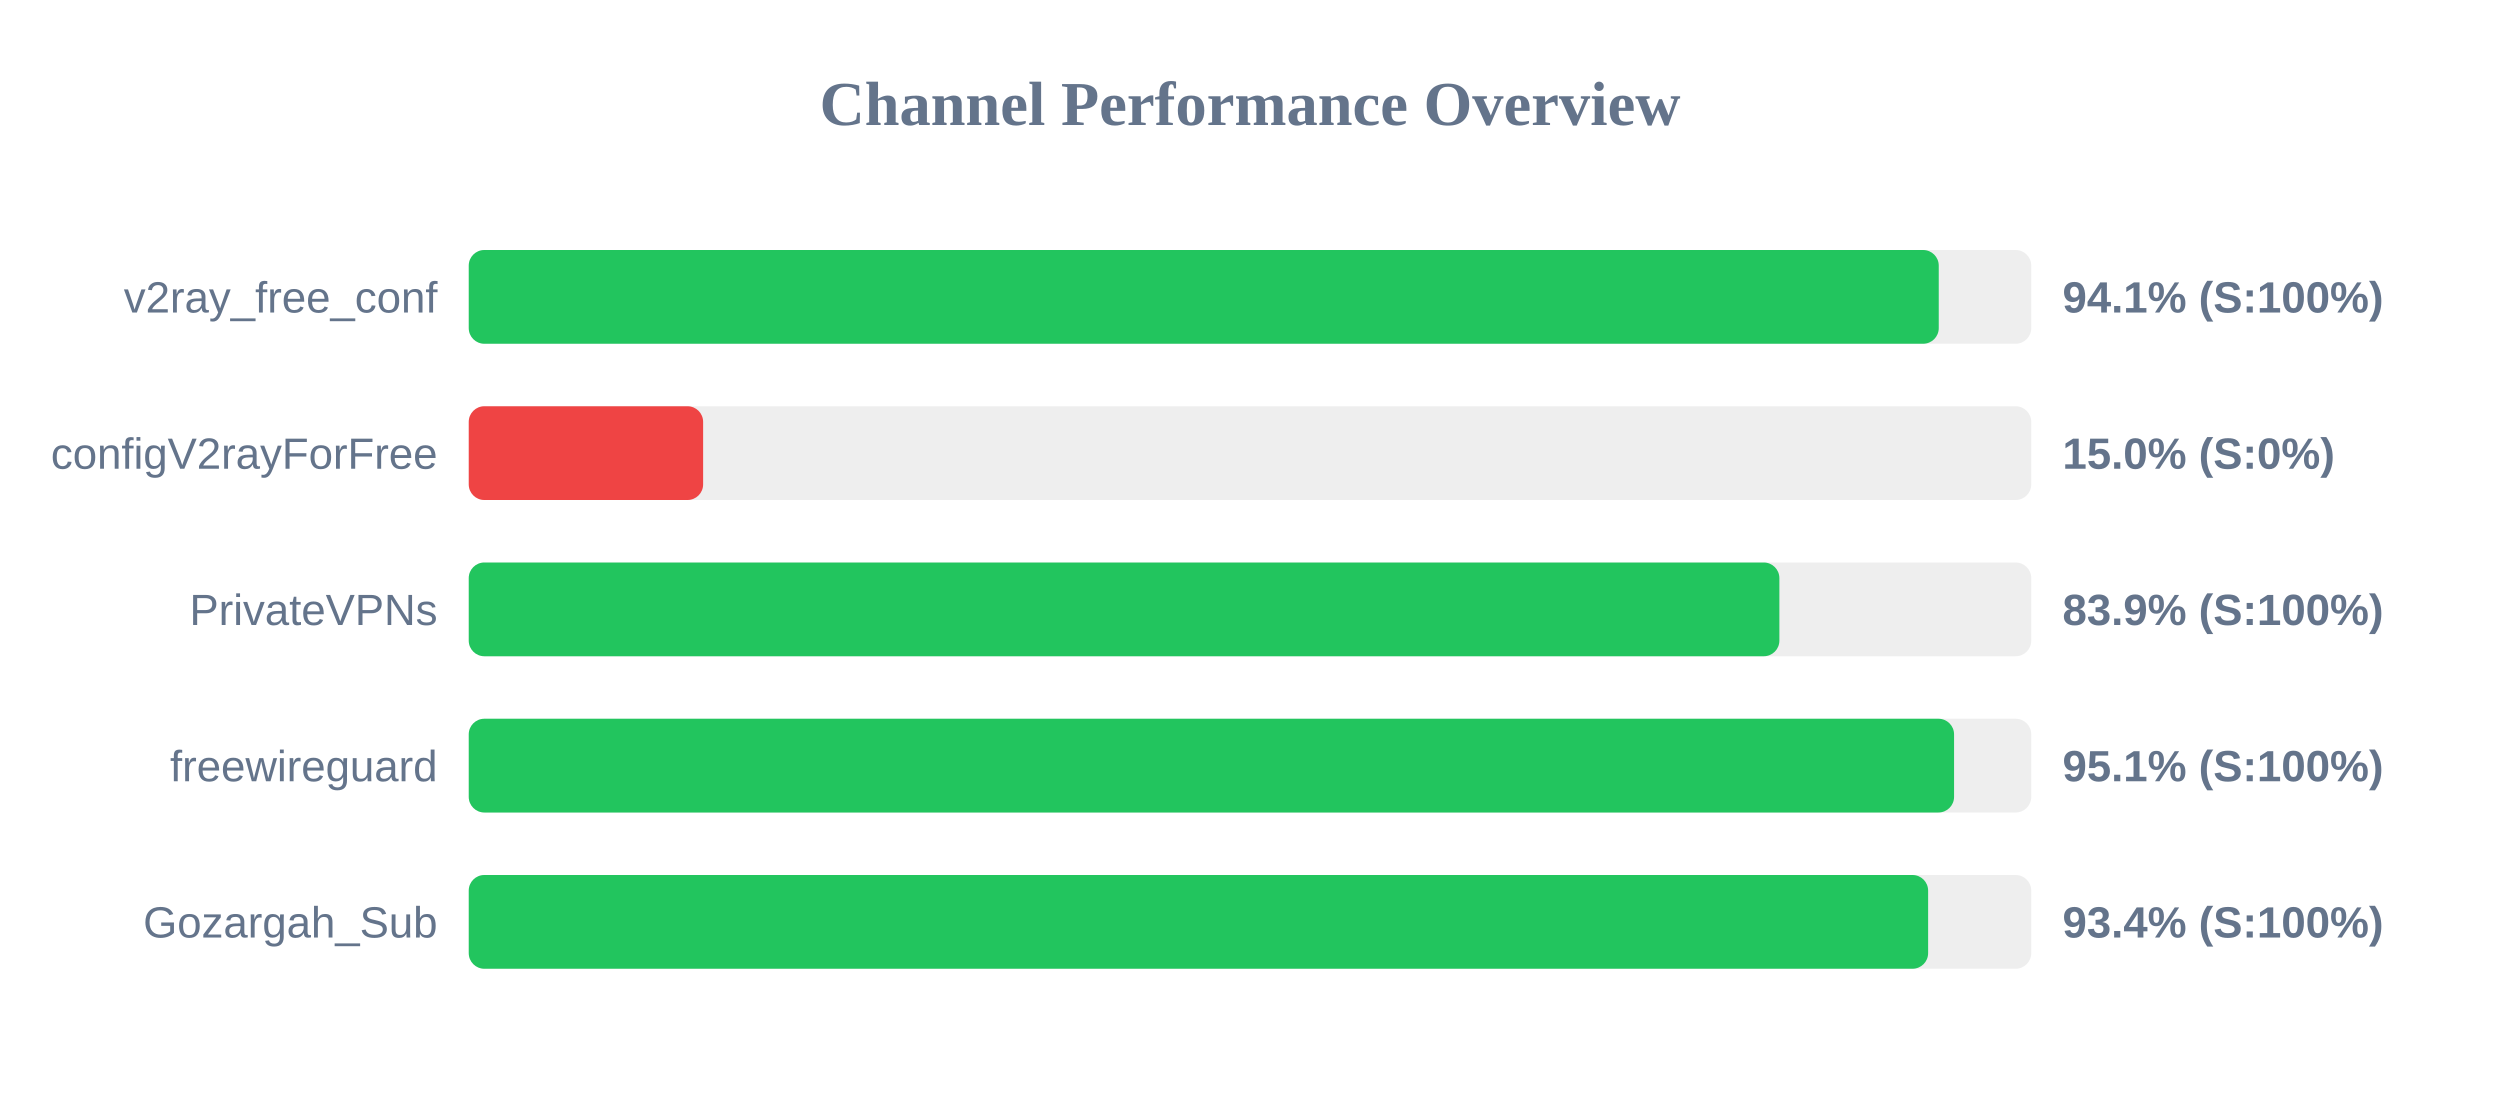
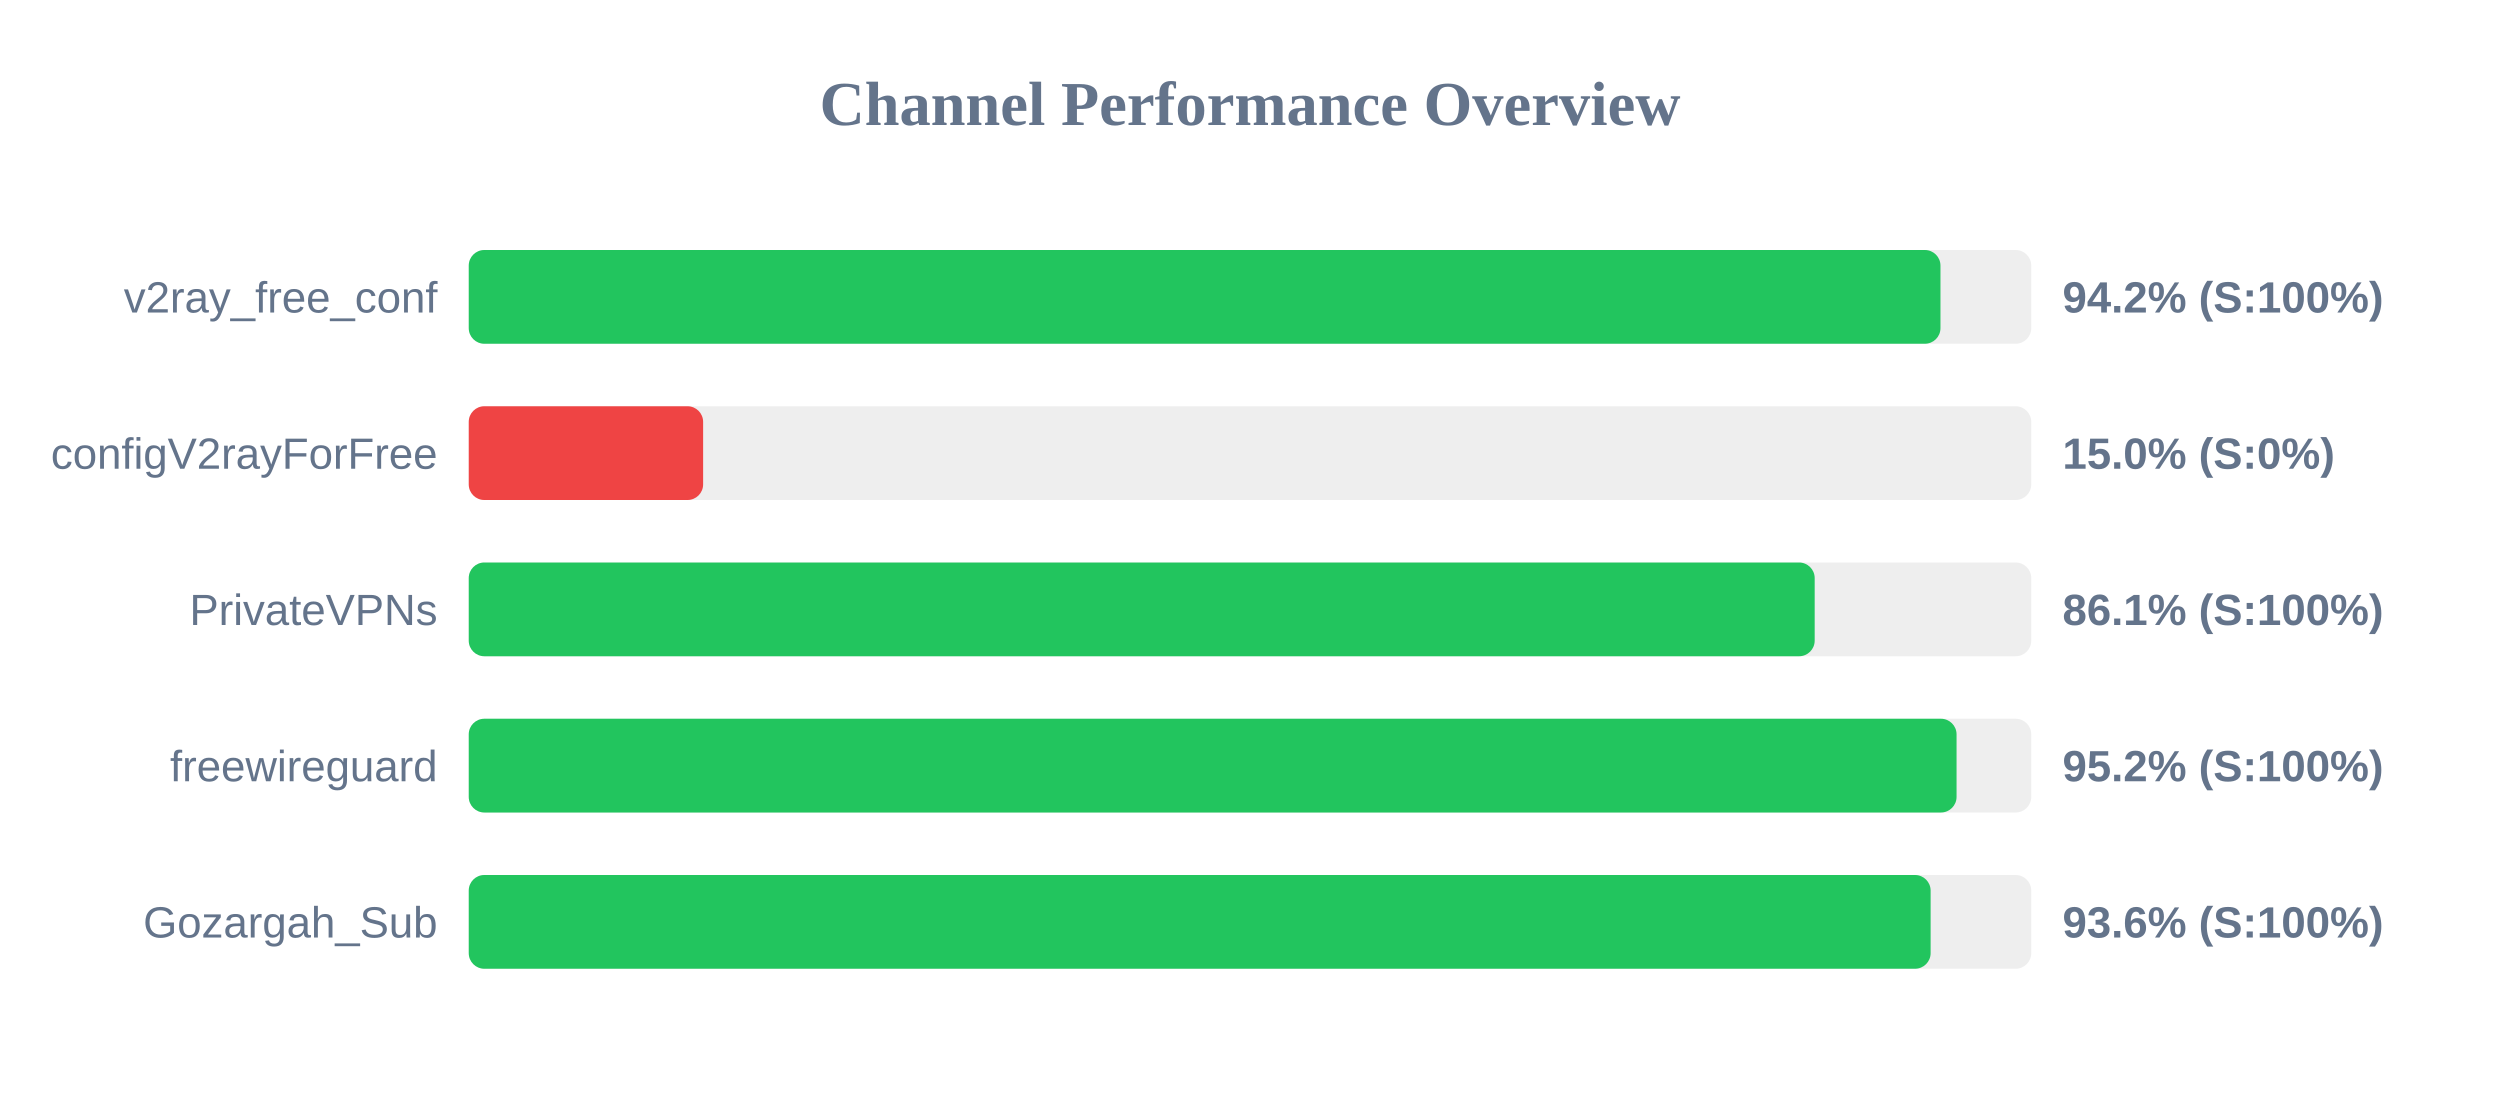
<svg xmlns="http://www.w3.org/2000/svg" width="800" height="350" version="1.1">
  <style>
        .row { font: 14px Arial; fill: #64748b; }
        .score { font: bold 14px Arial; fill: #64748b; }
    </style>
  <text x="400" y="40" text-anchor="middle" font-size="20px" font-weight="bold" fill="#64748b">Channel Performance Overview</text>
  <rect x="150" y="80" width="500" height="30" fill="#eee" rx="5" />
-   <rect x="150" y="80" width="470.4" height="30" fill="#22c55e" rx="5" />
+   <rect x="150" y="80" width="470.95" height="30" fill="#22c55e" rx="5" />
  <text x="140" y="100" text-anchor="end" class="row">v2ray_free_conf</text>
-   <text x="660" y="100" text-anchor="start" class="score">94.1% (S:100%)</text>
+   <text x="660" y="100" text-anchor="start" class="score">94.2% (S:100%)</text>
  <rect x="150" y="130" width="500" height="30" fill="#eee" rx="5" />
  <rect x="150" y="130" width="75.0" height="30" fill="#ef4444" rx="5" />
  <text x="140" y="150" text-anchor="end" class="row">configV2rayForFree</text>
  <text x="660" y="150" text-anchor="start" class="score">15.0% (S:0%)</text>
  <rect x="150" y="180" width="500" height="30" fill="#eee" rx="5" />
-   <rect x="150" y="180" width="419.4" height="30" fill="#22c55e" rx="5" />
+   <rect x="150" y="180" width="430.7" height="30" fill="#22c55e" rx="5" />
  <text x="140" y="200" text-anchor="end" class="row">PrivateVPNs</text>
-   <text x="660" y="200" text-anchor="start" class="score">83.9% (S:100%)</text>
+   <text x="660" y="200" text-anchor="start" class="score">86.1% (S:100%)</text>
  <rect x="150" y="230" width="500" height="30" fill="#eee" rx="5" />
-   <rect x="150" y="230" width="475.3" height="30" fill="#22c55e" rx="5" />
+   <rect x="150" y="230" width="476.1" height="30" fill="#22c55e" rx="5" />
  <text x="140" y="250" text-anchor="end" class="row">freewireguard</text>
-   <text x="660" y="250" text-anchor="start" class="score">95.1% (S:100%)</text>
+   <text x="660" y="250" text-anchor="start" class="score">95.2% (S:100%)</text>
  <rect x="150" y="280" width="500" height="30" fill="#eee" rx="5" />
-   <rect x="150" y="280" width="467.0" height="30" fill="#22c55e" rx="5" />
+   <rect x="150" y="280" width="467.8" height="30" fill="#22c55e" rx="5" />
  <text x="140" y="300" text-anchor="end" class="row">Gozargah_Sub</text>
-   <text x="660" y="300" text-anchor="start" class="score">93.4% (S:100%)</text>
+   <text x="660" y="300" text-anchor="start" class="score">93.6% (S:100%)</text>
</svg>
